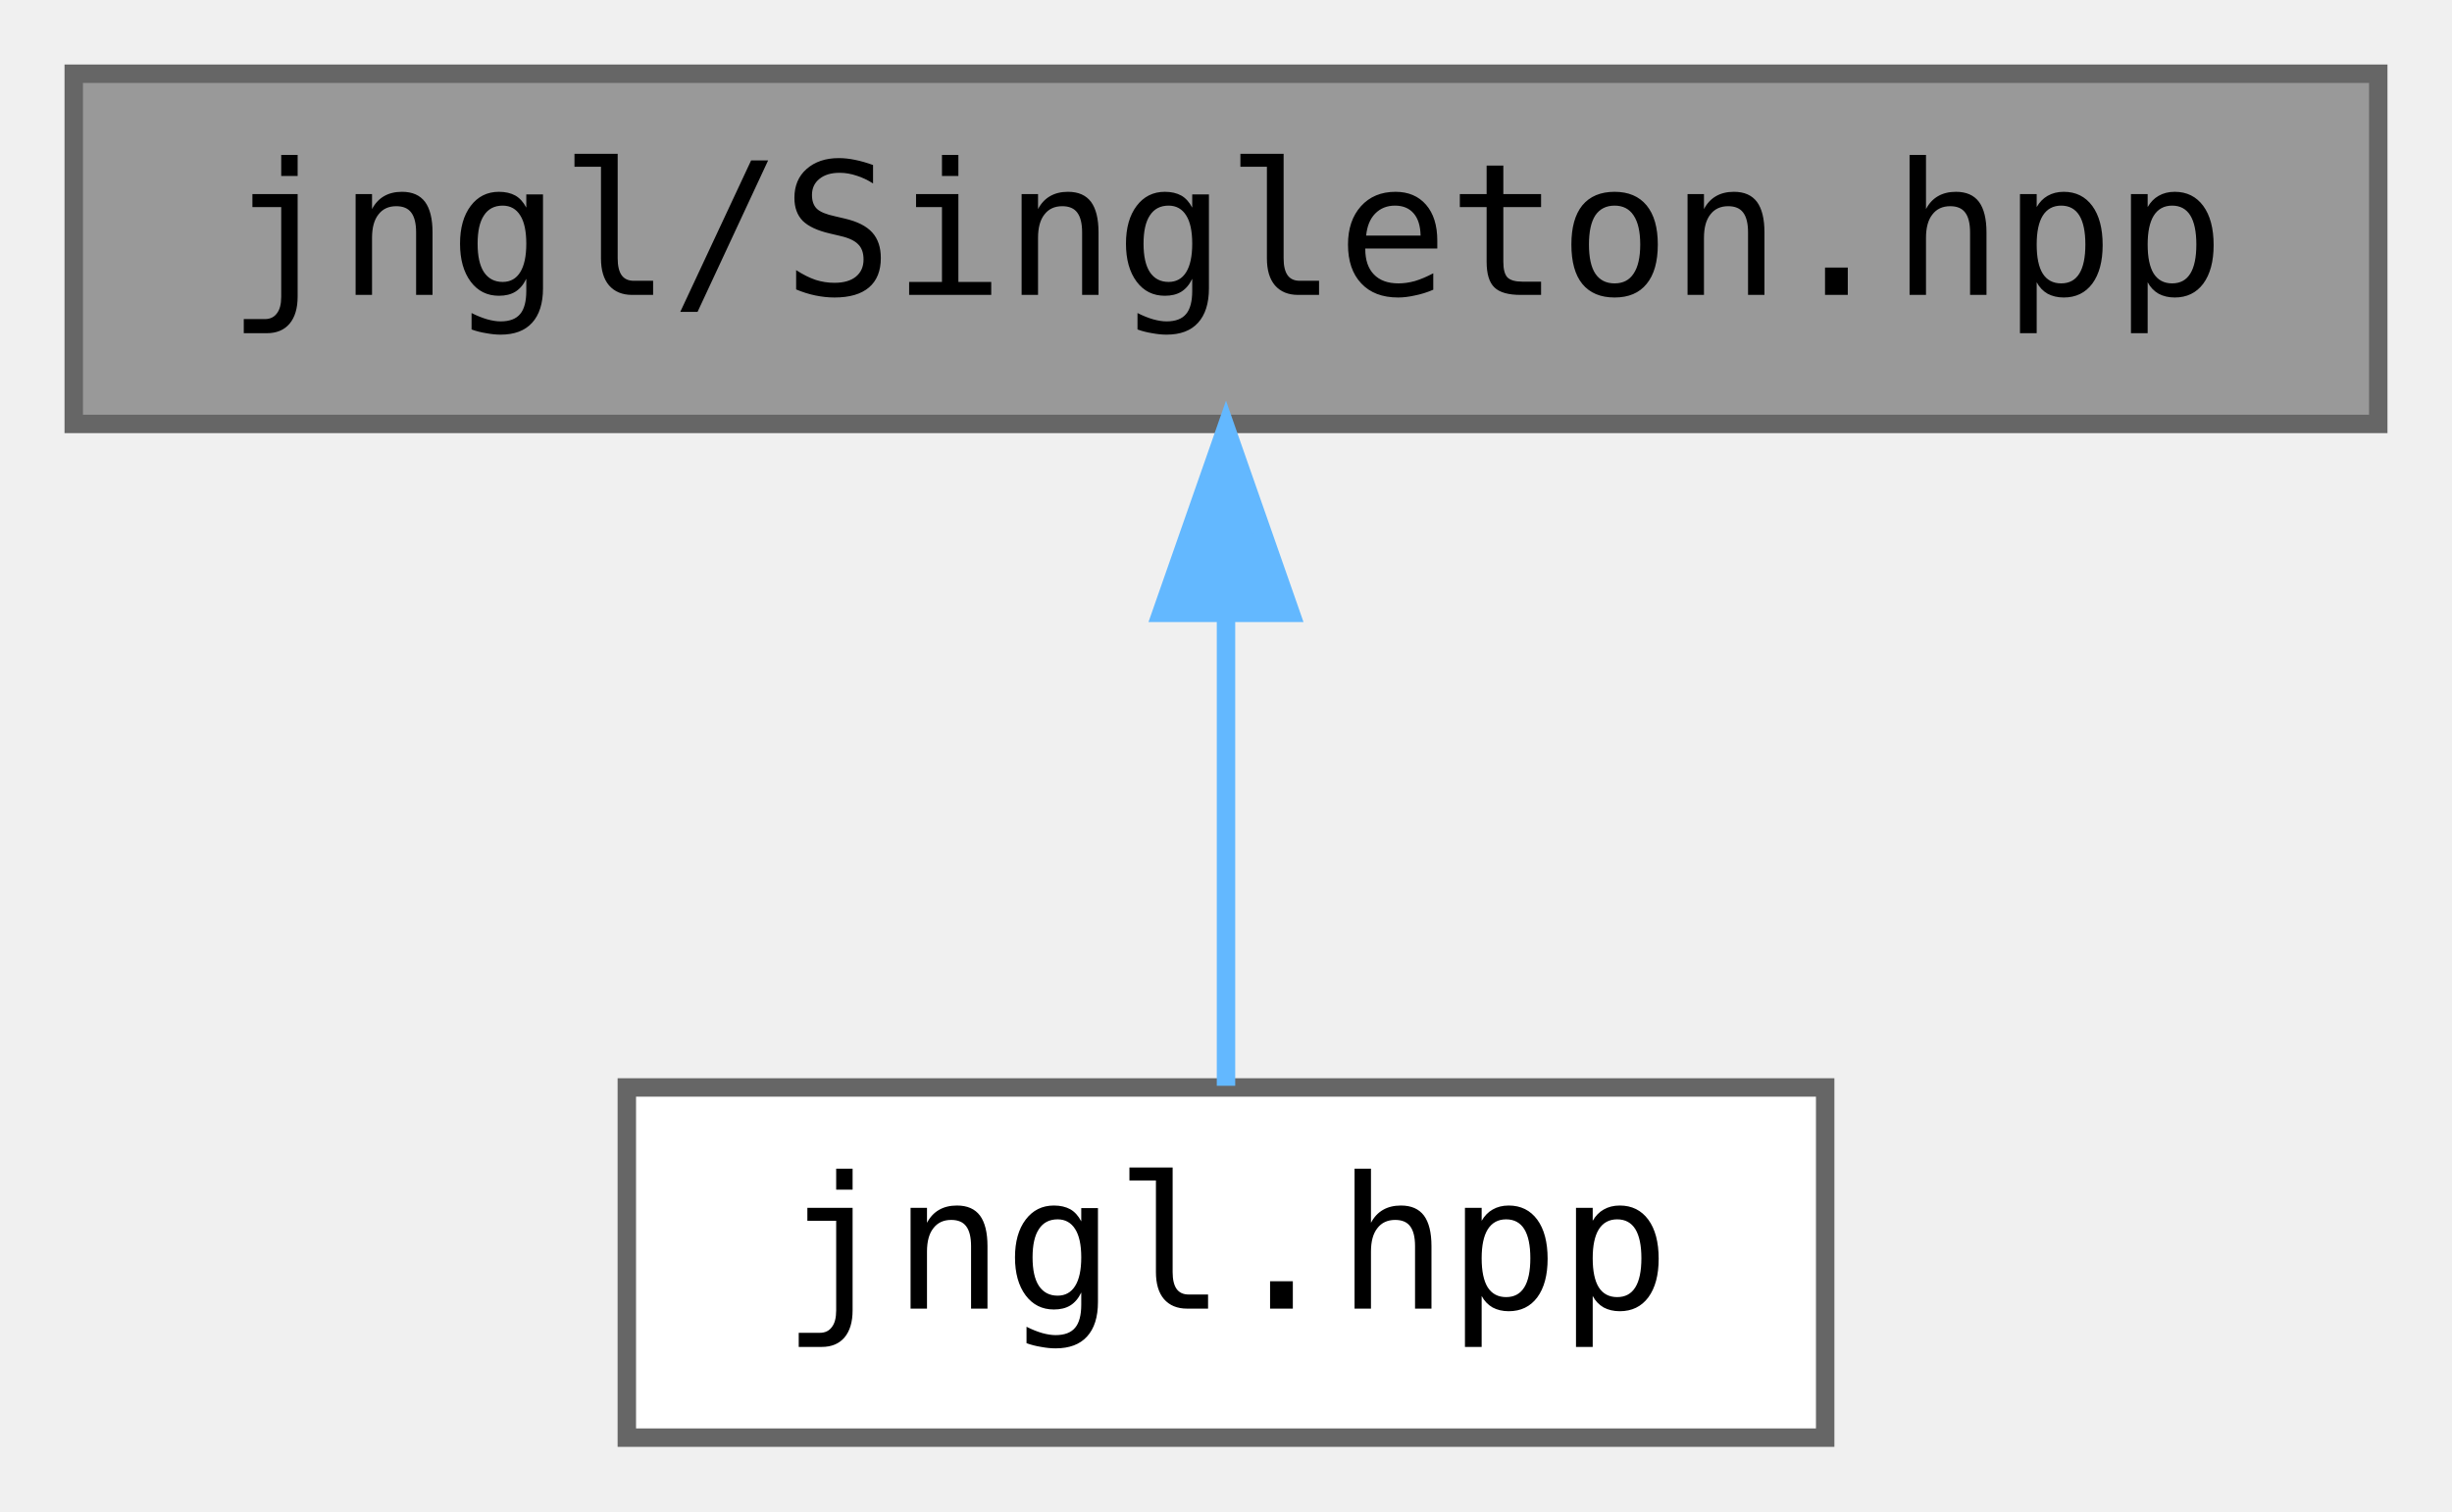
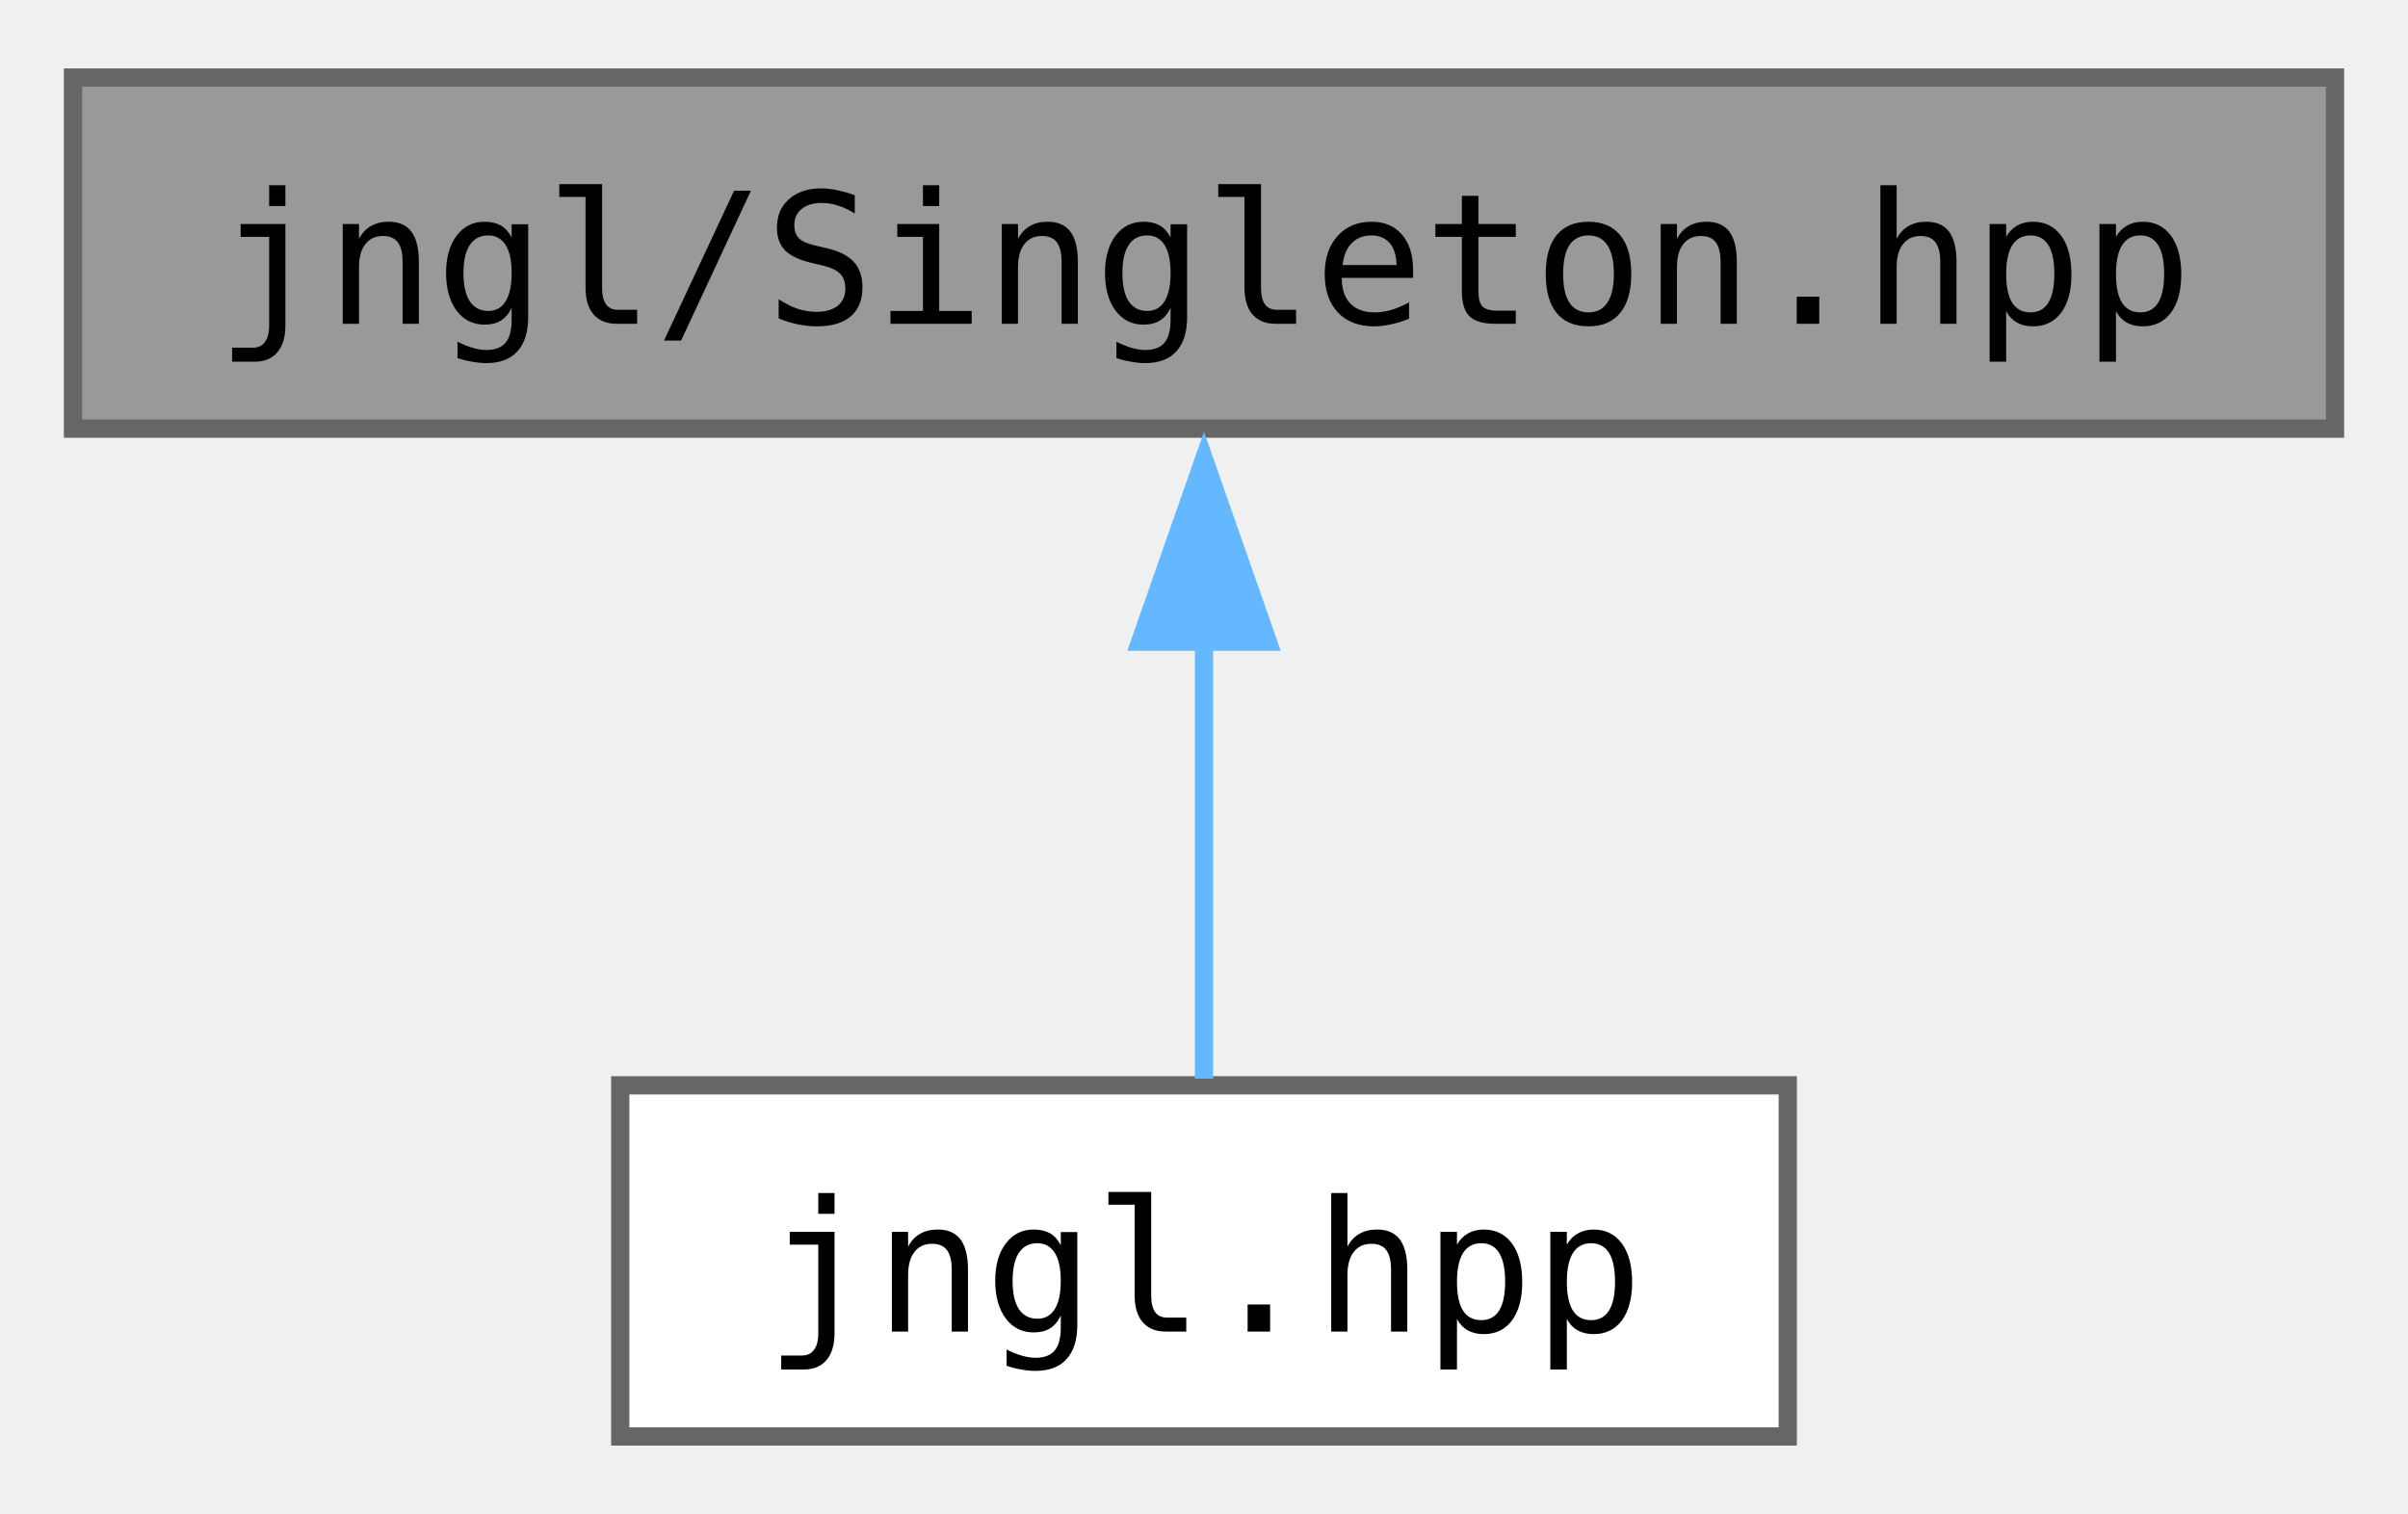
- <svg xmlns="http://www.w3.org/2000/svg" xmlns:xlink="http://www.w3.org/1999/xlink" width="133pt" height="82pt" viewBox="0.00 0.00 133.00 82.00">
-   <g id="graph0" class="graph" transform="scale(1 1) rotate(0) translate(4 78)">
-     <g id="node1" class="node">
-       <g id="a_node1">
+ <svg xmlns="http://www.w3.org/2000/svg" xmlns:xlink="http://www.w3.org/1999/xlink" width="132pt" height="83pt" viewBox="0.00 0.00 132.00 82.50">
+   <g id="graph0" class="graph" transform="scale(1 1) rotate(0) translate(4 78.5)">
+     <g id="Node000001" class="node">
+       <g id="a_Node000001">
        <a xlink:title="Contains jngl::Singleton base class.">
-           <polygon fill="#999999" stroke="#666666" points="125,-74 0,-74 0,-55 125,-55 125,-74" />
-           <text text-anchor="middle" x="62.5" y="-62" font-family="ui-monospace,monospace" font-size="10.00">jngl/Singleton.hpp</text>
+           <polygon fill="#999999" stroke="#666666" points="124,-74.5 0,-74.5 0,-55.25 124,-55.25 124,-74.5" />
+           <text text-anchor="middle" x="62" y="-61" font-family="ui-monospace,monospace" font-size="10.00">jngl/Singleton.hpp</text>
        </a>
      </g>
    </g>
-     <g id="node2" class="node">
-       <g id="a_node2">
+     <g id="Node000002" class="node">
+       <g id="a_Node000002">
        <a xlink:href="jngl_8hpp.html" target="_top" xlink:title="Includes all JNGL headers except for init.hpp.">
-           <polygon fill="white" stroke="#666666" points="95,-19 30,-19 30,0 95,0 95,-19" />
-           <text text-anchor="middle" x="62.5" y="-7" font-family="ui-monospace,monospace" font-size="10.00">jngl.hpp</text>
+           <polygon fill="white" stroke="#666666" points="94,-19.25 30,-19.25 30,0 94,0 94,-19.25" />
+           <text text-anchor="middle" x="62" y="-5.75" font-family="ui-monospace,monospace" font-size="10.00">jngl.hpp</text>
        </a>
      </g>
    </g>
-     <g id="edge1" class="edge">
-       <path fill="none" stroke="#63b8ff" d="M62.5,-44.66C62.5,-35.93 62.5,-25.99 62.5,-19.09" />
-       <polygon fill="#63b8ff" stroke="#63b8ff" points="59,-44.75 62.5,-54.75 66,-44.75 59,-44.75" />
+     <g id="edge1_Node000001_Node000002" class="edge">
+       <g id="a_edge1_Node000001_Node000002">
+         <a xlink:title=" ">
+           <path fill="none" stroke="#63b8ff" d="M62,-43.63C62,-35.34 62,-26.17 62,-19.61" />
+           <polygon fill="#63b8ff" stroke="#63b8ff" points="58.5,-43.57 62,-53.57 65.5,-43.57 58.5,-43.57" />
+         </a>
+       </g>
    </g>
  </g>
</svg>
